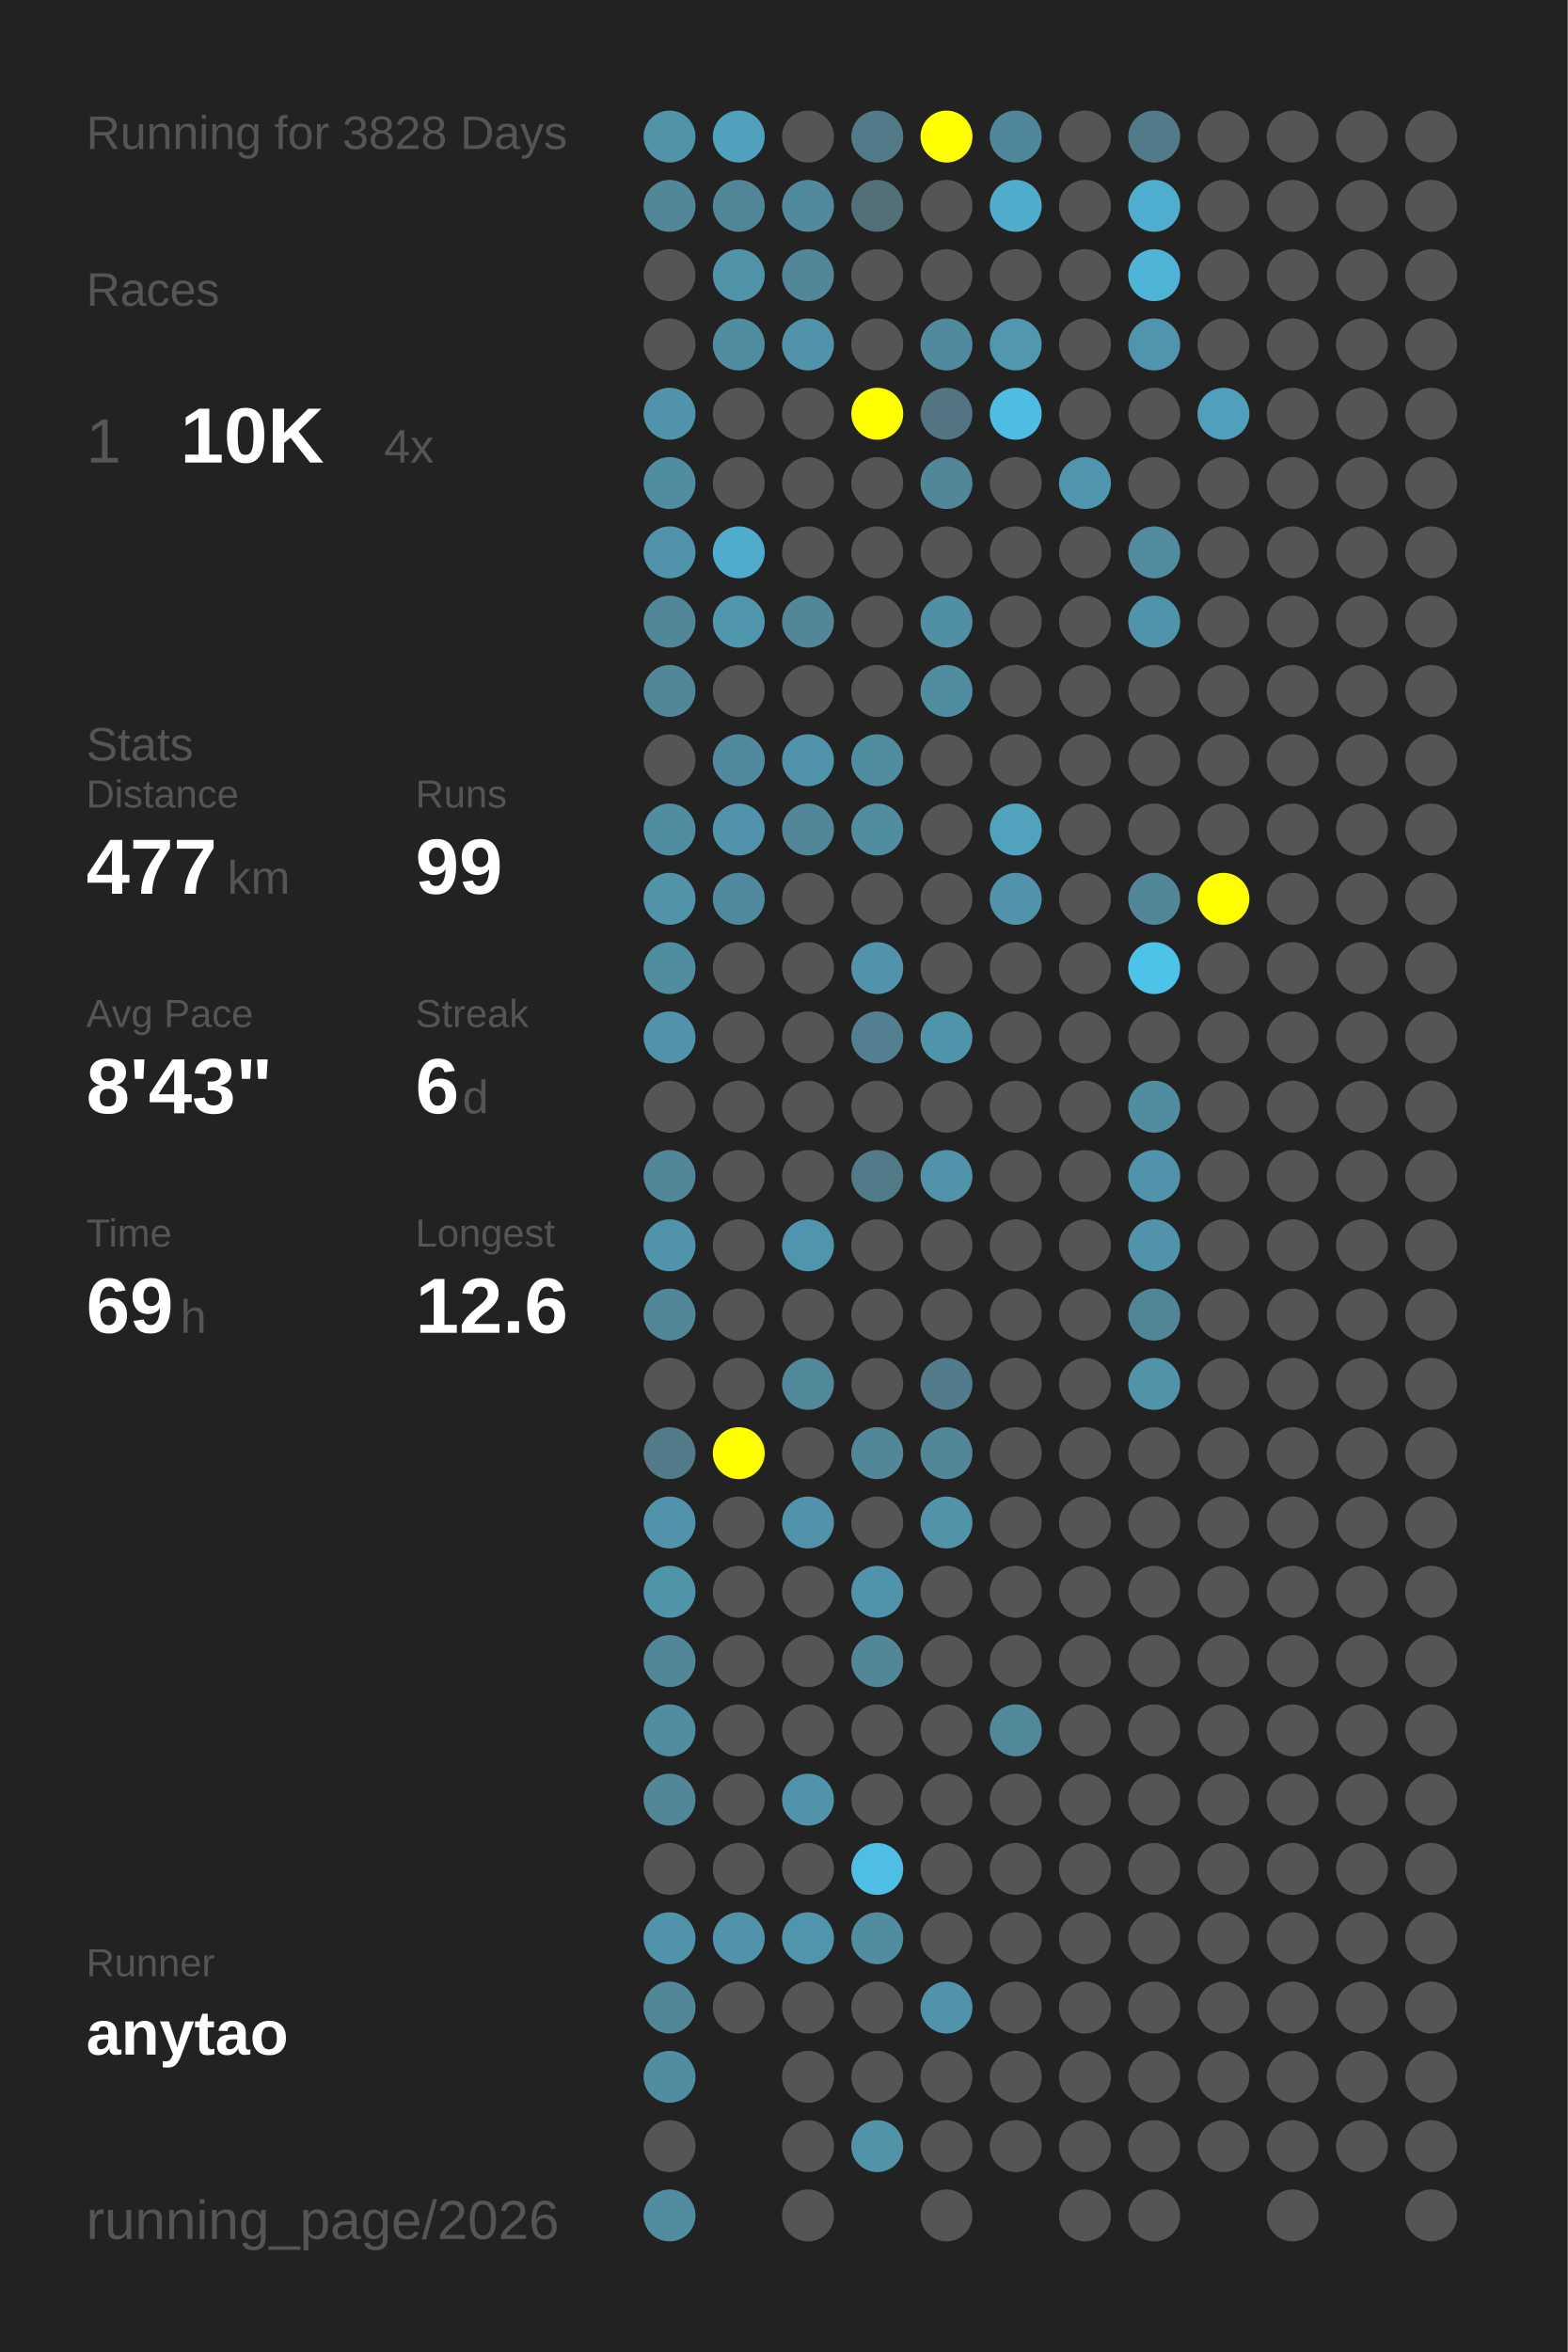
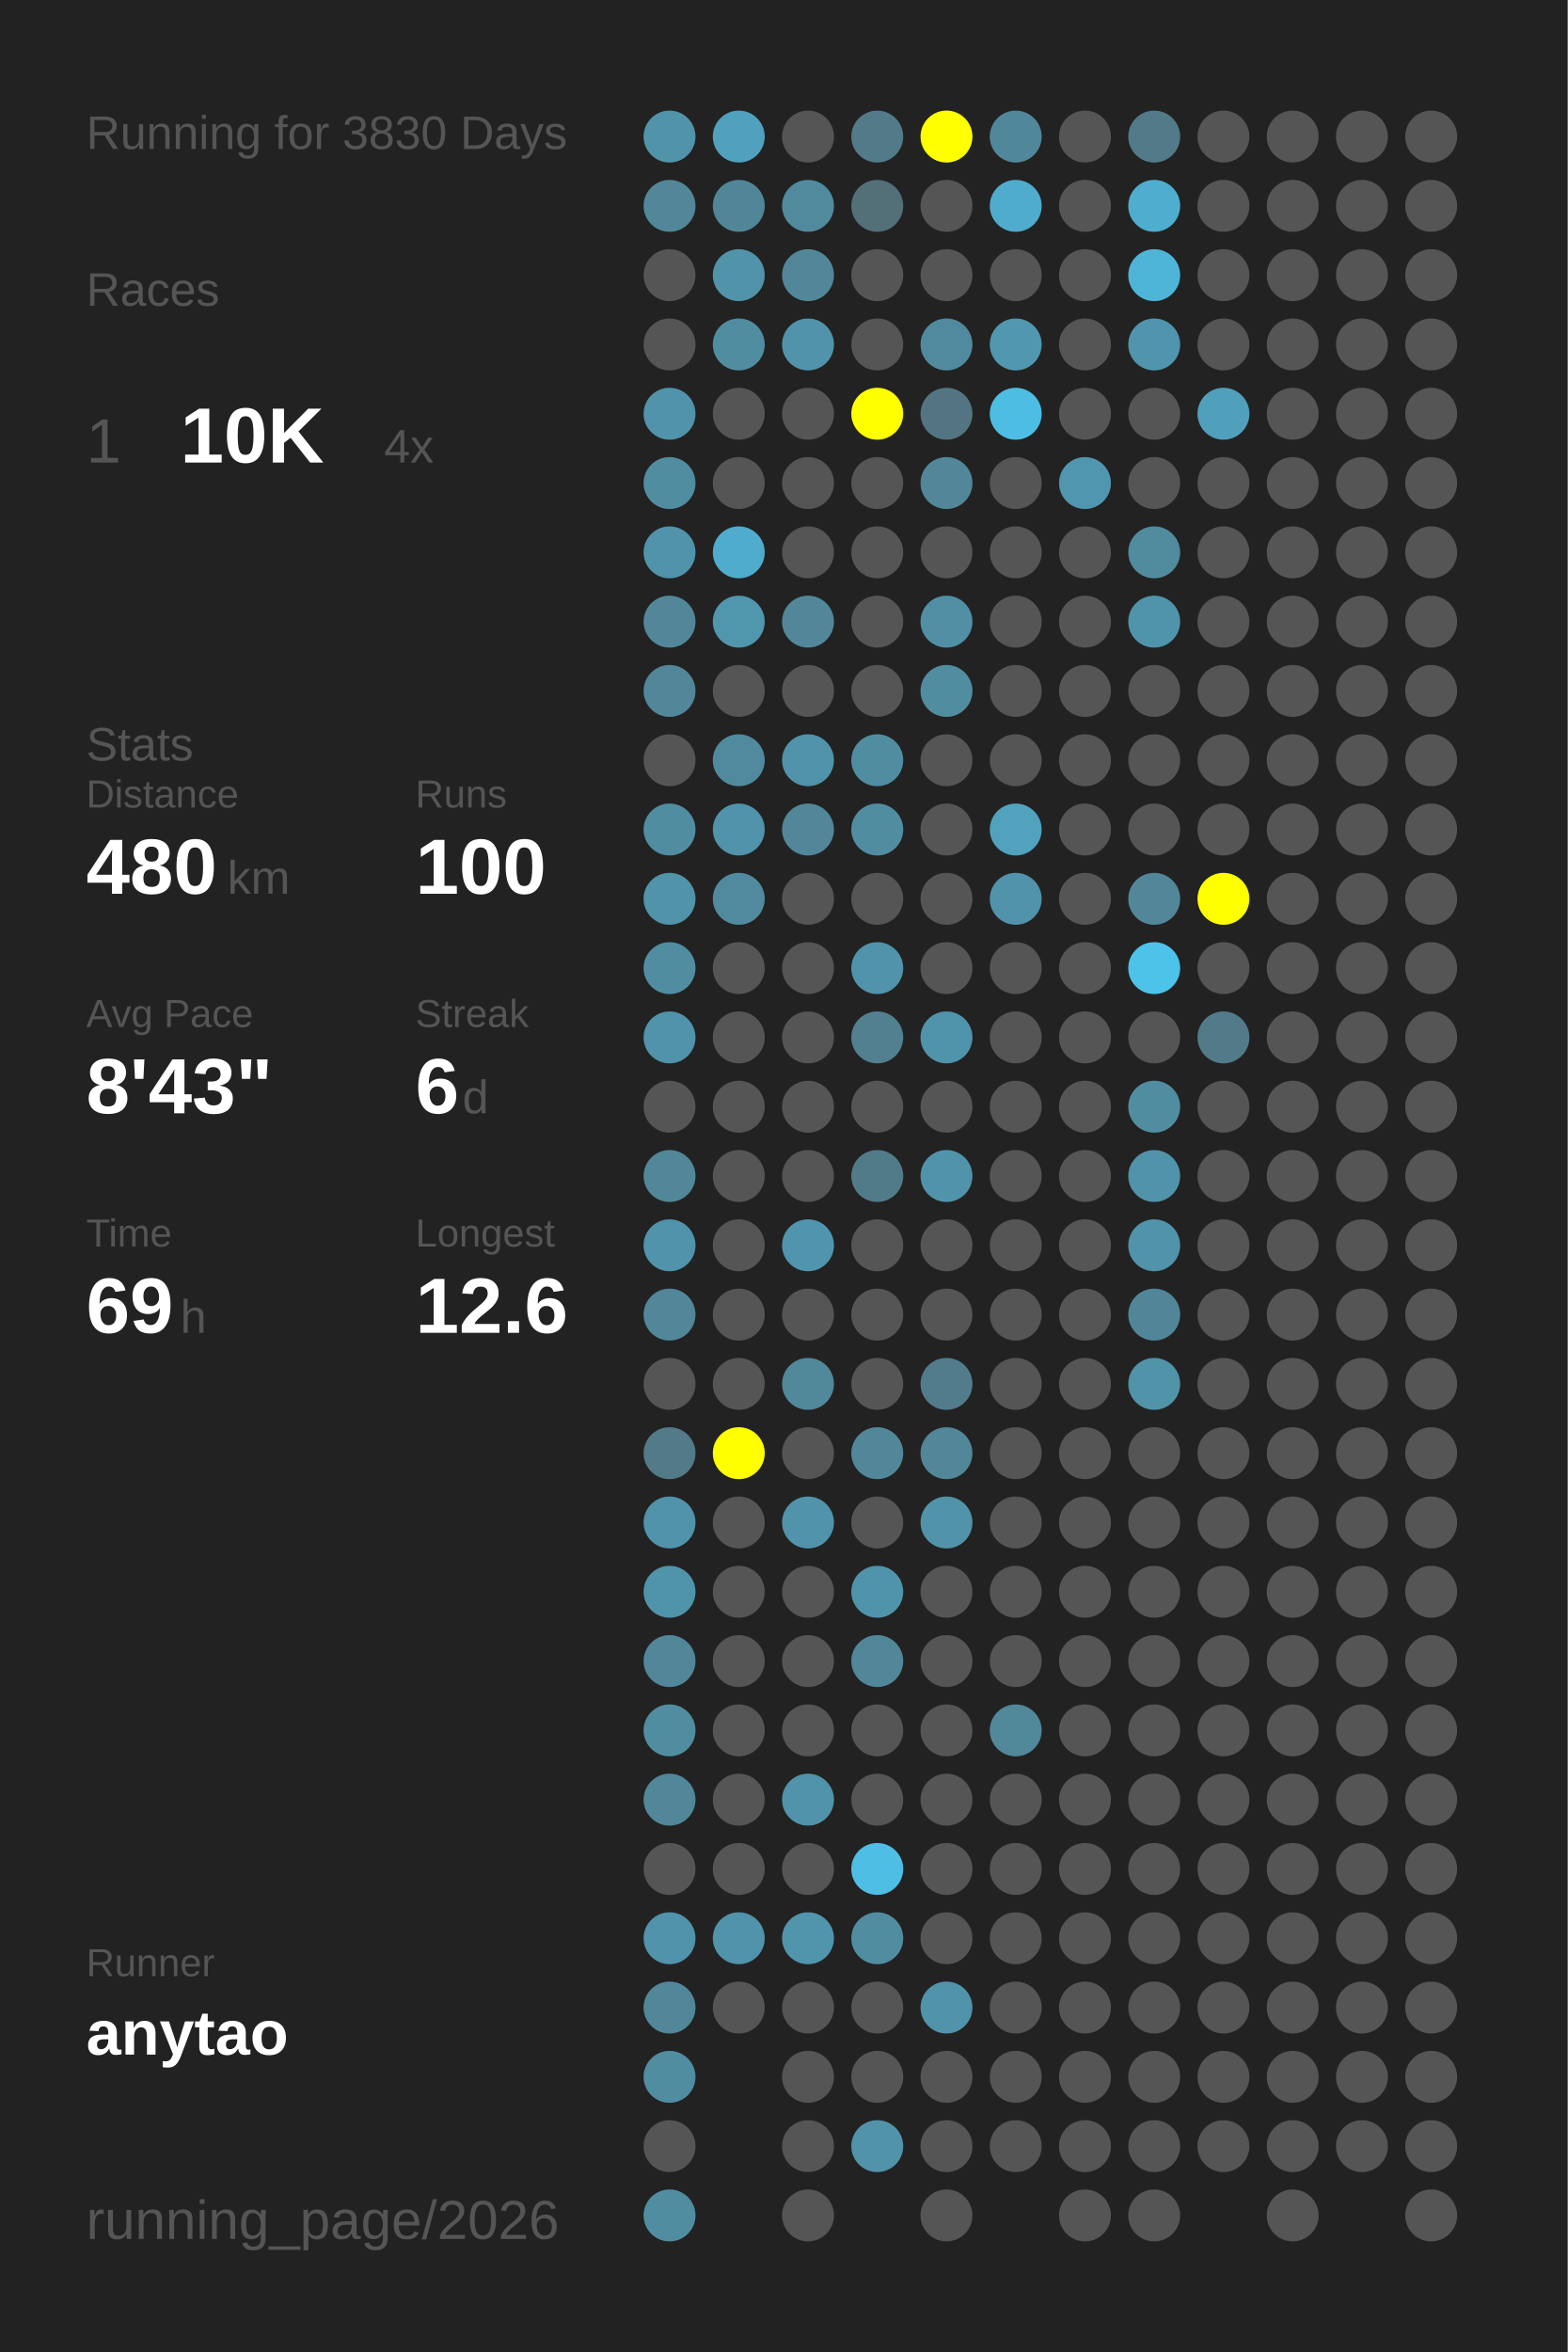
<svg xmlns="http://www.w3.org/2000/svg" baseProfile="full" height="300mm" version="1.1" viewBox="0,0,200,300" width="200mm">
  <defs />
  <rect fill="#222222" height="300" width="200" x="0" y="0" />
-   <text fill="#555555" style="font-size:6px; font-family:Arial;" x="11" y="19">Running for 3828 Days</text>
+   <text fill="#555555" style="font-size:6px; font-family:Arial;" x="11" y="19">Running for 3830 Days</text>
  <text fill="#555555" style="font-size:6px; font-family:Arial;" x="11" y="39">Races</text>
  <text fill="#555555" style="font-size:8px; font-family:Arial;" x="11" y="59">1</text>
  <text fill="#FFFFFF" style="font-size:10px; font-family:Arial; font-weight:bold;" x="23" y="59">10K</text>
  <text fill="#555555" style="font-size:6px; font-family:Arial;" x="49" y="59">4x</text>
  <text fill="#555555" style="font-size:6px; font-family:Arial;" x="11" y="97">Stats</text>
  <text fill="#555555" style="font-size:5px; font-family:Arial;" x="11" y="103">Distance</text>
-   <text fill="#FFFFFF" style="font-size:10px; font-family:Arial; font-weight:bold;" x="11" y="114">477</text>
+   <text fill="#FFFFFF" style="font-size:10px; font-family:Arial; font-weight:bold;" x="11" y="114">480</text>
  <text fill="#555555" style="font-size:6px; font-family:Arial;" x="29" y="114">km</text>
  <text fill="#555555" style="font-size:5px; font-family:Arial;" x="53" y="103">Runs</text>
-   <text fill="#FFFFFF" style="font-size:10px; font-family:Arial; font-weight:bold;" x="53" y="114">99</text>
+   <text fill="#FFFFFF" style="font-size:10px; font-family:Arial; font-weight:bold;" x="53" y="114">100</text>
  <text fill="#555555" style="font-size:5px; font-family:Arial;" x="11" y="131">Avg Pace</text>
  <text fill="#FFFFFF" style="font-size:10px; font-family:Arial; font-weight:bold;" x="11" y="142">8'43"</text>
  <text fill="#555555" style="font-size:5px; font-family:Arial;" x="53" y="131">Streak</text>
  <text fill="#FFFFFF" style="font-size:10px; font-family:Arial; font-weight:bold;" x="53" y="142">6</text>
  <text fill="#555555" style="font-size:6px; font-family:Arial;" x="59" y="142">d</text>
  <text fill="#555555" style="font-size:5px; font-family:Arial;" x="11" y="159">Time</text>
  <text fill="#FFFFFF" style="font-size:10px; font-family:Arial; font-weight:bold;" x="11" y="170">69</text>
  <text fill="#555555" style="font-size:6px; font-family:Arial;" x="23" y="170">h</text>
  <text fill="#555555" style="font-size:5px; font-family:Arial;" x="53" y="159">Longest</text>
  <text fill="#FFFFFF" style="font-size:10px; font-family:Arial; font-weight:bold;" x="53" y="170">12.6</text>
  <text fill="#555555" style="font-size:5px; font-family:Arial;" x="11" y="252.065">Runner</text>
  <text fill="#FFFFFF" style="font-size:8px; font-family:Arial; font-weight:bold;" x="11" y="262.065">anytao</text>
  <text fill="#555555" style="font-size:7px; font-family:Arial;" x="11" y="285.581">running_page/2026</text>
  <circle cx="85.417" cy="17.419" fill="#5193a9" r="3.312" />
  <circle cx="85.417" cy="26.258" fill="#518799" r="3.312" />
  <circle cx="85.417" cy="35.097" fill="#555555" r="3.312" />
  <circle cx="85.417" cy="43.935" fill="#555555" r="3.312" />
  <circle cx="85.417" cy="52.774" fill="#5093aa" r="3.312" />
  <circle cx="85.417" cy="61.613" fill="#518da1" r="3.312" />
  <circle cx="85.417" cy="70.452" fill="#5093aa" r="3.312" />
  <circle cx="85.417" cy="79.29" fill="#518799" r="3.312" />
  <circle cx="85.417" cy="88.129" fill="#518799" r="3.312" />
  <circle cx="85.417" cy="96.968" fill="#555555" r="3.312" />
  <circle cx="85.417" cy="105.806" fill="#518da1" r="3.312" />
  <circle cx="85.417" cy="114.645" fill="#5193a9" r="3.312" />
  <circle cx="85.417" cy="123.484" fill="#518da1" r="3.312" />
  <circle cx="85.417" cy="132.323" fill="#5093aa" r="3.312" />
  <circle cx="85.417" cy="141.161" fill="#555555" r="3.312" />
  <circle cx="85.417" cy="150" fill="#518799" r="3.312" />
  <circle cx="85.417" cy="158.839" fill="#5093aa" r="3.312" />
  <circle cx="85.417" cy="167.677" fill="#518799" r="3.312" />
  <circle cx="85.417" cy="176.516" fill="#555555" r="3.312" />
  <circle cx="85.417" cy="185.355" fill="#527a88" r="3.312" />
  <circle cx="85.417" cy="194.194" fill="#5093aa" r="3.312" />
  <circle cx="85.417" cy="203.032" fill="#5094aa" r="3.312" />
  <circle cx="85.417" cy="211.871" fill="#518799" r="3.312" />
  <circle cx="85.417" cy="220.71" fill="#518da1" r="3.312" />
  <circle cx="85.417" cy="229.548" fill="#518799" r="3.312" />
  <circle cx="85.417" cy="238.387" fill="#555555" r="3.312" />
  <circle cx="85.417" cy="247.226" fill="#5093aa" r="3.312" />
  <circle cx="85.417" cy="256.065" fill="#518799" r="3.312" />
  <circle cx="85.417" cy="264.903" fill="#518da1" r="3.312" />
  <circle cx="85.417" cy="273.742" fill="#555555" r="3.312" />
  <circle cx="85.417" cy="282.581" fill="#518da1" r="3.312" />
  <circle cx="94.25" cy="17.419" fill="#50a1bd" r="3.312" />
  <circle cx="94.25" cy="26.258" fill="#518698" r="3.312" />
  <circle cx="94.25" cy="35.097" fill="#5193a9" r="3.312" />
  <circle cx="94.25" cy="43.935" fill="#518da1" r="3.312" />
  <circle cx="94.25" cy="52.774" fill="#555555" r="3.312" />
  <circle cx="94.25" cy="61.613" fill="#555555" r="3.312" />
  <circle cx="94.25" cy="70.452" fill="#4faccc" r="3.312" />
  <circle cx="94.25" cy="79.29" fill="#5096ad" r="3.312" />
  <circle cx="94.25" cy="88.129" fill="#555555" r="3.312" />
  <circle cx="94.25" cy="96.968" fill="#518a9e" r="3.312" />
  <circle cx="94.25" cy="105.806" fill="#5093aa" r="3.312" />
  <circle cx="94.25" cy="114.645" fill="#518a9e" r="3.312" />
  <circle cx="94.25" cy="123.484" fill="#555555" r="3.312" />
  <circle cx="94.25" cy="132.323" fill="#555555" r="3.312" />
  <circle cx="94.25" cy="141.161" fill="#555555" r="3.312" />
  <circle cx="94.25" cy="150" fill="#555555" r="3.312" />
  <circle cx="94.25" cy="158.839" fill="#555555" r="3.312" />
  <circle cx="94.25" cy="167.677" fill="#555555" r="3.312" />
  <circle cx="94.25" cy="176.516" fill="#555555" r="3.312" />
  <circle cx="94.25" cy="185.355" fill="#FFFF00" r="3.312" />
  <circle cx="94.25" cy="194.194" fill="#555555" r="3.312" />
  <circle cx="94.25" cy="203.032" fill="#555555" r="3.312" />
  <circle cx="94.25" cy="211.871" fill="#555555" r="3.312" />
  <circle cx="94.25" cy="220.71" fill="#555555" r="3.312" />
  <circle cx="94.25" cy="229.548" fill="#555555" r="3.312" />
  <circle cx="94.25" cy="238.387" fill="#555555" r="3.312" />
  <circle cx="94.25" cy="247.226" fill="#5093aa" r="3.312" />
  <circle cx="94.25" cy="256.065" fill="#555555" r="3.312" />
  <circle cx="103.083" cy="17.419" fill="#555555" r="3.312" />
  <circle cx="103.083" cy="26.258" fill="#518a9d" r="3.312" />
  <circle cx="103.083" cy="35.097" fill="#518799" r="3.312" />
  <circle cx="103.083" cy="43.935" fill="#5093aa" r="3.312" />
  <circle cx="103.083" cy="52.774" fill="#555555" r="3.312" />
  <circle cx="103.083" cy="61.613" fill="#555555" r="3.312" />
  <circle cx="103.083" cy="70.452" fill="#555555" r="3.312" />
  <circle cx="103.083" cy="79.29" fill="#518799" r="3.312" />
  <circle cx="103.083" cy="88.129" fill="#555555" r="3.312" />
  <circle cx="103.083" cy="96.968" fill="#5093aa" r="3.312" />
  <circle cx="103.083" cy="105.806" fill="#518799" r="3.312" />
  <circle cx="103.083" cy="114.645" fill="#555555" r="3.312" />
  <circle cx="103.083" cy="123.484" fill="#555555" r="3.312" />
  <circle cx="103.083" cy="132.323" fill="#555555" r="3.312" />
  <circle cx="103.083" cy="141.161" fill="#555555" r="3.312" />
  <circle cx="103.083" cy="150" fill="#555555" r="3.312" />
  <circle cx="103.083" cy="158.839" fill="#5095ad" r="3.312" />
  <circle cx="103.083" cy="167.677" fill="#555555" r="3.312" />
  <circle cx="103.083" cy="176.516" fill="#51889a" r="3.312" />
  <circle cx="103.083" cy="185.355" fill="#555555" r="3.312" />
  <circle cx="103.083" cy="194.194" fill="#5093aa" r="3.312" />
  <circle cx="103.083" cy="203.032" fill="#555555" r="3.312" />
  <circle cx="103.083" cy="211.871" fill="#555555" r="3.312" />
  <circle cx="103.083" cy="220.71" fill="#555555" r="3.312" />
  <circle cx="103.083" cy="229.548" fill="#5093aa" r="3.312" />
  <circle cx="103.083" cy="238.387" fill="#555555" r="3.312" />
  <circle cx="103.083" cy="247.226" fill="#5095ac" r="3.312" />
  <circle cx="103.083" cy="256.065" fill="#555555" r="3.312" />
  <circle cx="103.083" cy="264.903" fill="#555555" r="3.312" />
  <circle cx="103.083" cy="273.742" fill="#555555" r="3.312" />
  <circle cx="103.083" cy="282.581" fill="#555555" r="3.312" />
  <circle cx="111.917" cy="17.419" fill="#527a88" r="3.312" />
  <circle cx="111.917" cy="26.258" fill="#536f78" r="3.312" />
  <circle cx="111.917" cy="35.097" fill="#555555" r="3.312" />
  <circle cx="111.917" cy="43.935" fill="#555555" r="3.312" />
  <circle cx="111.917" cy="52.774" fill="#FFFF00" r="3.312" />
  <circle cx="111.917" cy="61.613" fill="#555555" r="3.312" />
  <circle cx="111.917" cy="70.452" fill="#555555" r="3.312" />
  <circle cx="111.917" cy="79.29" fill="#555555" r="3.312" />
  <circle cx="111.917" cy="88.129" fill="#555555" r="3.312" />
  <circle cx="111.917" cy="96.968" fill="#518da1" r="3.312" />
  <circle cx="111.917" cy="105.806" fill="#518da1" r="3.312" />
  <circle cx="111.917" cy="114.645" fill="#555555" r="3.312" />
  <circle cx="111.917" cy="123.484" fill="#5093aa" r="3.312" />
  <circle cx="111.917" cy="132.323" fill="#528090" r="3.312" />
  <circle cx="111.917" cy="141.161" fill="#555555" r="3.312" />
  <circle cx="111.917" cy="150" fill="#527b89" r="3.312" />
  <circle cx="111.917" cy="158.839" fill="#555555" r="3.312" />
  <circle cx="111.917" cy="167.677" fill="#555555" r="3.312" />
  <circle cx="111.917" cy="176.516" fill="#555555" r="3.312" />
  <circle cx="111.917" cy="185.355" fill="#518799" r="3.312" />
  <circle cx="111.917" cy="194.194" fill="#555555" r="3.312" />
  <circle cx="111.917" cy="203.032" fill="#5094ab" r="3.312" />
  <circle cx="111.917" cy="211.871" fill="#518799" r="3.312" />
  <circle cx="111.917" cy="220.71" fill="#555555" r="3.312" />
  <circle cx="111.917" cy="229.548" fill="#555555" r="3.312" />
  <circle cx="111.917" cy="238.387" fill="#4ebee4" r="3.312" />
  <circle cx="111.917" cy="247.226" fill="#518da1" r="3.312" />
  <circle cx="111.917" cy="256.065" fill="#555555" r="3.312" />
  <circle cx="111.917" cy="264.903" fill="#555555" r="3.312" />
  <circle cx="111.917" cy="273.742" fill="#5193a9" r="3.312" />
  <circle cx="120.75" cy="17.419" fill="#FFFF00" r="3.312" />
  <circle cx="120.75" cy="26.258" fill="#555555" r="3.312" />
  <circle cx="120.75" cy="35.097" fill="#555555" r="3.312" />
  <circle cx="120.75" cy="43.935" fill="#518a9e" r="3.312" />
  <circle cx="120.75" cy="52.774" fill="#527581" r="3.312" />
  <circle cx="120.75" cy="61.613" fill="#518799" r="3.312" />
  <circle cx="120.75" cy="70.452" fill="#555555" r="3.312" />
  <circle cx="120.75" cy="79.29" fill="#518fa4" r="3.312" />
  <circle cx="120.75" cy="88.129" fill="#518da1" r="3.312" />
  <circle cx="120.75" cy="96.968" fill="#555555" r="3.312" />
  <circle cx="120.75" cy="105.806" fill="#555555" r="3.312" />
  <circle cx="120.75" cy="114.645" fill="#555555" r="3.312" />
  <circle cx="120.75" cy="123.484" fill="#555555" r="3.312" />
  <circle cx="120.75" cy="132.323" fill="#5094ab" r="3.312" />
  <circle cx="120.75" cy="141.161" fill="#555555" r="3.312" />
  <circle cx="120.75" cy="150" fill="#5093aa" r="3.312" />
  <circle cx="120.75" cy="158.839" fill="#555555" r="3.312" />
  <circle cx="120.75" cy="167.677" fill="#555555" r="3.312" />
  <circle cx="120.75" cy="176.516" fill="#527c8b" r="3.312" />
  <circle cx="120.75" cy="185.355" fill="#518799" r="3.312" />
  <circle cx="120.75" cy="194.194" fill="#5193a9" r="3.312" />
  <circle cx="120.75" cy="203.032" fill="#555555" r="3.312" />
  <circle cx="120.75" cy="211.871" fill="#555555" r="3.312" />
  <circle cx="120.75" cy="220.71" fill="#555555" r="3.312" />
  <circle cx="120.75" cy="229.548" fill="#555555" r="3.312" />
  <circle cx="120.75" cy="238.387" fill="#555555" r="3.312" />
  <circle cx="120.75" cy="247.226" fill="#555555" r="3.312" />
  <circle cx="120.75" cy="256.065" fill="#5093aa" r="3.312" />
  <circle cx="120.75" cy="264.903" fill="#555555" r="3.312" />
  <circle cx="120.75" cy="273.742" fill="#555555" r="3.312" />
  <circle cx="120.75" cy="282.581" fill="#555555" r="3.312" />
  <circle cx="129.583" cy="17.419" fill="#51879a" r="3.312" />
  <circle cx="129.583" cy="26.258" fill="#4faccc" r="3.312" />
  <circle cx="129.583" cy="35.097" fill="#555555" r="3.312" />
  <circle cx="129.583" cy="43.935" fill="#5097af" r="3.312" />
  <circle cx="129.583" cy="52.774" fill="#4ebde3" r="3.312" />
  <circle cx="129.583" cy="61.613" fill="#555555" r="3.312" />
  <circle cx="129.583" cy="70.452" fill="#555555" r="3.312" />
  <circle cx="129.583" cy="79.29" fill="#555555" r="3.312" />
  <circle cx="129.583" cy="88.129" fill="#555555" r="3.312" />
  <circle cx="129.583" cy="96.968" fill="#555555" r="3.312" />
  <circle cx="129.583" cy="105.806" fill="#50a2bd" r="3.312" />
  <circle cx="129.583" cy="114.645" fill="#5093aa" r="3.312" />
  <circle cx="129.583" cy="123.484" fill="#555555" r="3.312" />
  <circle cx="129.583" cy="132.323" fill="#555555" r="3.312" />
  <circle cx="129.583" cy="141.161" fill="#555555" r="3.312" />
  <circle cx="129.583" cy="150" fill="#555555" r="3.312" />
  <circle cx="129.583" cy="158.839" fill="#555555" r="3.312" />
  <circle cx="129.583" cy="167.677" fill="#555555" r="3.312" />
  <circle cx="129.583" cy="176.516" fill="#555555" r="3.312" />
  <circle cx="129.583" cy="185.355" fill="#555555" r="3.312" />
  <circle cx="129.583" cy="194.194" fill="#555555" r="3.312" />
  <circle cx="129.583" cy="203.032" fill="#555555" r="3.312" />
  <circle cx="129.583" cy="211.871" fill="#555555" r="3.312" />
  <circle cx="129.583" cy="220.71" fill="#51889a" r="3.312" />
  <circle cx="129.583" cy="229.548" fill="#555555" r="3.312" />
  <circle cx="129.583" cy="238.387" fill="#555555" r="3.312" />
  <circle cx="129.583" cy="247.226" fill="#555555" r="3.312" />
  <circle cx="129.583" cy="256.065" fill="#555555" r="3.312" />
  <circle cx="129.583" cy="264.903" fill="#555555" r="3.312" />
  <circle cx="129.583" cy="273.742" fill="#555555" r="3.312" />
  <circle cx="138.417" cy="17.419" fill="#555555" r="3.312" />
  <circle cx="138.417" cy="26.258" fill="#555555" r="3.312" />
  <circle cx="138.417" cy="35.097" fill="#555555" r="3.312" />
  <circle cx="138.417" cy="43.935" fill="#555555" r="3.312" />
  <circle cx="138.417" cy="52.774" fill="#555555" r="3.312" />
  <circle cx="138.417" cy="61.613" fill="#5096ae" r="3.312" />
  <circle cx="138.417" cy="70.452" fill="#555555" r="3.312" />
  <circle cx="138.417" cy="79.29" fill="#555555" r="3.312" />
  <circle cx="138.417" cy="88.129" fill="#555555" r="3.312" />
  <circle cx="138.417" cy="96.968" fill="#555555" r="3.312" />
  <circle cx="138.417" cy="105.806" fill="#555555" r="3.312" />
  <circle cx="138.417" cy="114.645" fill="#555555" r="3.312" />
  <circle cx="138.417" cy="123.484" fill="#555555" r="3.312" />
  <circle cx="138.417" cy="132.323" fill="#555555" r="3.312" />
  <circle cx="138.417" cy="141.161" fill="#555555" r="3.312" />
  <circle cx="138.417" cy="150" fill="#555555" r="3.312" />
  <circle cx="138.417" cy="158.839" fill="#555555" r="3.312" />
  <circle cx="138.417" cy="167.677" fill="#555555" r="3.312" />
  <circle cx="138.417" cy="176.516" fill="#555555" r="3.312" />
  <circle cx="138.417" cy="185.355" fill="#555555" r="3.312" />
  <circle cx="138.417" cy="194.194" fill="#555555" r="3.312" />
  <circle cx="138.417" cy="203.032" fill="#555555" r="3.312" />
  <circle cx="138.417" cy="211.871" fill="#555555" r="3.312" />
  <circle cx="138.417" cy="220.71" fill="#555555" r="3.312" />
  <circle cx="138.417" cy="229.548" fill="#555555" r="3.312" />
  <circle cx="138.417" cy="238.387" fill="#555555" r="3.312" />
  <circle cx="138.417" cy="247.226" fill="#555555" r="3.312" />
  <circle cx="138.417" cy="256.065" fill="#555555" r="3.312" />
  <circle cx="138.417" cy="264.903" fill="#555555" r="3.312" />
  <circle cx="138.417" cy="273.742" fill="#555555" r="3.312" />
  <circle cx="138.417" cy="282.581" fill="#555555" r="3.312" />
  <circle cx="147.25" cy="17.419" fill="#527a88" r="3.312" />
  <circle cx="147.25" cy="26.258" fill="#4faecf" r="3.312" />
  <circle cx="147.25" cy="35.097" fill="#4eb5d8" r="3.312" />
  <circle cx="147.25" cy="43.935" fill="#5095ad" r="3.312" />
  <circle cx="147.25" cy="52.774" fill="#555555" r="3.312" />
  <circle cx="147.25" cy="61.613" fill="#555555" r="3.312" />
  <circle cx="147.25" cy="70.452" fill="#518b9e" r="3.312" />
  <circle cx="147.25" cy="79.29" fill="#5094ab" r="3.312" />
  <circle cx="147.25" cy="88.129" fill="#555555" r="3.312" />
  <circle cx="147.25" cy="96.968" fill="#555555" r="3.312" />
  <circle cx="147.25" cy="105.806" fill="#555555" r="3.312" />
  <circle cx="147.25" cy="114.645" fill="#518799" r="3.312" />
  <circle cx="147.25" cy="123.484" fill="#4dc3ea" r="3.312" />
  <circle cx="147.25" cy="132.323" fill="#555555" r="3.312" />
  <circle cx="147.25" cy="141.161" fill="#518da1" r="3.312" />
  <circle cx="147.25" cy="150" fill="#5093aa" r="3.312" />
  <circle cx="147.25" cy="158.839" fill="#5093aa" r="3.312" />
  <circle cx="147.25" cy="167.677" fill="#518698" r="3.312" />
  <circle cx="147.25" cy="176.516" fill="#5193a9" r="3.312" />
  <circle cx="147.25" cy="185.355" fill="#555555" r="3.312" />
  <circle cx="147.25" cy="194.194" fill="#555555" r="3.312" />
  <circle cx="147.25" cy="203.032" fill="#555555" r="3.312" />
  <circle cx="147.25" cy="211.871" fill="#555555" r="3.312" />
  <circle cx="147.25" cy="220.71" fill="#555555" r="3.312" />
  <circle cx="147.25" cy="229.548" fill="#555555" r="3.312" />
  <circle cx="147.25" cy="238.387" fill="#555555" r="3.312" />
  <circle cx="147.25" cy="247.226" fill="#555555" r="3.312" />
  <circle cx="147.25" cy="256.065" fill="#555555" r="3.312" />
  <circle cx="147.25" cy="264.903" fill="#555555" r="3.312" />
  <circle cx="147.25" cy="273.742" fill="#555555" r="3.312" />
  <circle cx="147.25" cy="282.581" fill="#555555" r="3.312" />
  <circle cx="156.083" cy="17.419" fill="#555555" r="3.312" />
  <circle cx="156.083" cy="26.258" fill="#555555" r="3.312" />
  <circle cx="156.083" cy="35.097" fill="#555555" r="3.312" />
  <circle cx="156.083" cy="43.935" fill="#555555" r="3.312" />
  <circle cx="156.083" cy="52.774" fill="#50a0bb" r="3.312" />
  <circle cx="156.083" cy="61.613" fill="#555555" r="3.312" />
  <circle cx="156.083" cy="70.452" fill="#555555" r="3.312" />
  <circle cx="156.083" cy="79.29" fill="#555555" r="3.312" />
  <circle cx="156.083" cy="88.129" fill="#555555" r="3.312" />
  <circle cx="156.083" cy="96.968" fill="#555555" r="3.312" />
  <circle cx="156.083" cy="105.806" fill="#555555" r="3.312" />
  <circle cx="156.083" cy="114.645" fill="#FFFF00" r="3.312" />
  <circle cx="156.083" cy="123.484" fill="#555555" r="3.312" />
-   <circle cx="156.083" cy="132.323" fill="#555555" r="3.312" />
+   <circle cx="156.083" cy="132.323" fill="#527a88" r="3.312" />
  <circle cx="156.083" cy="141.161" fill="#555555" r="3.312" />
  <circle cx="156.083" cy="150" fill="#555555" r="3.312" />
  <circle cx="156.083" cy="158.839" fill="#555555" r="3.312" />
  <circle cx="156.083" cy="167.677" fill="#555555" r="3.312" />
  <circle cx="156.083" cy="176.516" fill="#555555" r="3.312" />
  <circle cx="156.083" cy="185.355" fill="#555555" r="3.312" />
  <circle cx="156.083" cy="194.194" fill="#555555" r="3.312" />
  <circle cx="156.083" cy="203.032" fill="#555555" r="3.312" />
  <circle cx="156.083" cy="211.871" fill="#555555" r="3.312" />
  <circle cx="156.083" cy="220.71" fill="#555555" r="3.312" />
  <circle cx="156.083" cy="229.548" fill="#555555" r="3.312" />
  <circle cx="156.083" cy="238.387" fill="#555555" r="3.312" />
  <circle cx="156.083" cy="247.226" fill="#555555" r="3.312" />
  <circle cx="156.083" cy="256.065" fill="#555555" r="3.312" />
  <circle cx="156.083" cy="264.903" fill="#555555" r="3.312" />
  <circle cx="156.083" cy="273.742" fill="#555555" r="3.312" />
  <circle cx="164.917" cy="17.419" fill="#555555" r="3.312" />
  <circle cx="164.917" cy="26.258" fill="#555555" r="3.312" />
  <circle cx="164.917" cy="35.097" fill="#555555" r="3.312" />
  <circle cx="164.917" cy="43.935" fill="#555555" r="3.312" />
  <circle cx="164.917" cy="52.774" fill="#555555" r="3.312" />
  <circle cx="164.917" cy="61.613" fill="#555555" r="3.312" />
  <circle cx="164.917" cy="70.452" fill="#555555" r="3.312" />
  <circle cx="164.917" cy="79.29" fill="#555555" r="3.312" />
  <circle cx="164.917" cy="88.129" fill="#555555" r="3.312" />
  <circle cx="164.917" cy="96.968" fill="#555555" r="3.312" />
  <circle cx="164.917" cy="105.806" fill="#555555" r="3.312" />
  <circle cx="164.917" cy="114.645" fill="#555555" r="3.312" />
  <circle cx="164.917" cy="123.484" fill="#555555" r="3.312" />
  <circle cx="164.917" cy="132.323" fill="#555555" r="3.312" />
  <circle cx="164.917" cy="141.161" fill="#555555" r="3.312" />
  <circle cx="164.917" cy="150" fill="#555555" r="3.312" />
  <circle cx="164.917" cy="158.839" fill="#555555" r="3.312" />
  <circle cx="164.917" cy="167.677" fill="#555555" r="3.312" />
  <circle cx="164.917" cy="176.516" fill="#555555" r="3.312" />
  <circle cx="164.917" cy="185.355" fill="#555555" r="3.312" />
  <circle cx="164.917" cy="194.194" fill="#555555" r="3.312" />
  <circle cx="164.917" cy="203.032" fill="#555555" r="3.312" />
  <circle cx="164.917" cy="211.871" fill="#555555" r="3.312" />
  <circle cx="164.917" cy="220.71" fill="#555555" r="3.312" />
  <circle cx="164.917" cy="229.548" fill="#555555" r="3.312" />
  <circle cx="164.917" cy="238.387" fill="#555555" r="3.312" />
  <circle cx="164.917" cy="247.226" fill="#555555" r="3.312" />
  <circle cx="164.917" cy="256.065" fill="#555555" r="3.312" />
  <circle cx="164.917" cy="264.903" fill="#555555" r="3.312" />
  <circle cx="164.917" cy="273.742" fill="#555555" r="3.312" />
  <circle cx="164.917" cy="282.581" fill="#555555" r="3.312" />
  <circle cx="173.75" cy="17.419" fill="#555555" r="3.312" />
  <circle cx="173.75" cy="26.258" fill="#555555" r="3.312" />
  <circle cx="173.75" cy="35.097" fill="#555555" r="3.312" />
  <circle cx="173.75" cy="43.935" fill="#555555" r="3.312" />
  <circle cx="173.75" cy="52.774" fill="#555555" r="3.312" />
  <circle cx="173.75" cy="61.613" fill="#555555" r="3.312" />
  <circle cx="173.75" cy="70.452" fill="#555555" r="3.312" />
  <circle cx="173.75" cy="79.29" fill="#555555" r="3.312" />
  <circle cx="173.75" cy="88.129" fill="#555555" r="3.312" />
  <circle cx="173.75" cy="96.968" fill="#555555" r="3.312" />
  <circle cx="173.75" cy="105.806" fill="#555555" r="3.312" />
  <circle cx="173.75" cy="114.645" fill="#555555" r="3.312" />
  <circle cx="173.75" cy="123.484" fill="#555555" r="3.312" />
  <circle cx="173.75" cy="132.323" fill="#555555" r="3.312" />
  <circle cx="173.75" cy="141.161" fill="#555555" r="3.312" />
  <circle cx="173.75" cy="150" fill="#555555" r="3.312" />
  <circle cx="173.75" cy="158.839" fill="#555555" r="3.312" />
  <circle cx="173.75" cy="167.677" fill="#555555" r="3.312" />
  <circle cx="173.75" cy="176.516" fill="#555555" r="3.312" />
  <circle cx="173.75" cy="185.355" fill="#555555" r="3.312" />
  <circle cx="173.75" cy="194.194" fill="#555555" r="3.312" />
  <circle cx="173.75" cy="203.032" fill="#555555" r="3.312" />
  <circle cx="173.75" cy="211.871" fill="#555555" r="3.312" />
  <circle cx="173.75" cy="220.71" fill="#555555" r="3.312" />
  <circle cx="173.75" cy="229.548" fill="#555555" r="3.312" />
  <circle cx="173.75" cy="238.387" fill="#555555" r="3.312" />
  <circle cx="173.75" cy="247.226" fill="#555555" r="3.312" />
  <circle cx="173.75" cy="256.065" fill="#555555" r="3.312" />
  <circle cx="173.75" cy="264.903" fill="#555555" r="3.312" />
  <circle cx="173.75" cy="273.742" fill="#555555" r="3.312" />
  <circle cx="182.583" cy="17.419" fill="#555555" r="3.312" />
  <circle cx="182.583" cy="26.258" fill="#555555" r="3.312" />
  <circle cx="182.583" cy="35.097" fill="#555555" r="3.312" />
  <circle cx="182.583" cy="43.935" fill="#555555" r="3.312" />
  <circle cx="182.583" cy="52.774" fill="#555555" r="3.312" />
  <circle cx="182.583" cy="61.613" fill="#555555" r="3.312" />
  <circle cx="182.583" cy="70.452" fill="#555555" r="3.312" />
  <circle cx="182.583" cy="79.29" fill="#555555" r="3.312" />
  <circle cx="182.583" cy="88.129" fill="#555555" r="3.312" />
  <circle cx="182.583" cy="96.968" fill="#555555" r="3.312" />
  <circle cx="182.583" cy="105.806" fill="#555555" r="3.312" />
  <circle cx="182.583" cy="114.645" fill="#555555" r="3.312" />
  <circle cx="182.583" cy="123.484" fill="#555555" r="3.312" />
  <circle cx="182.583" cy="132.323" fill="#555555" r="3.312" />
  <circle cx="182.583" cy="141.161" fill="#555555" r="3.312" />
  <circle cx="182.583" cy="150" fill="#555555" r="3.312" />
  <circle cx="182.583" cy="158.839" fill="#555555" r="3.312" />
  <circle cx="182.583" cy="167.677" fill="#555555" r="3.312" />
  <circle cx="182.583" cy="176.516" fill="#555555" r="3.312" />
  <circle cx="182.583" cy="185.355" fill="#555555" r="3.312" />
  <circle cx="182.583" cy="194.194" fill="#555555" r="3.312" />
  <circle cx="182.583" cy="203.032" fill="#555555" r="3.312" />
  <circle cx="182.583" cy="211.871" fill="#555555" r="3.312" />
  <circle cx="182.583" cy="220.71" fill="#555555" r="3.312" />
  <circle cx="182.583" cy="229.548" fill="#555555" r="3.312" />
  <circle cx="182.583" cy="238.387" fill="#555555" r="3.312" />
  <circle cx="182.583" cy="247.226" fill="#555555" r="3.312" />
  <circle cx="182.583" cy="256.065" fill="#555555" r="3.312" />
  <circle cx="182.583" cy="264.903" fill="#555555" r="3.312" />
  <circle cx="182.583" cy="273.742" fill="#555555" r="3.312" />
  <circle cx="182.583" cy="282.581" fill="#555555" r="3.312" />
</svg>
